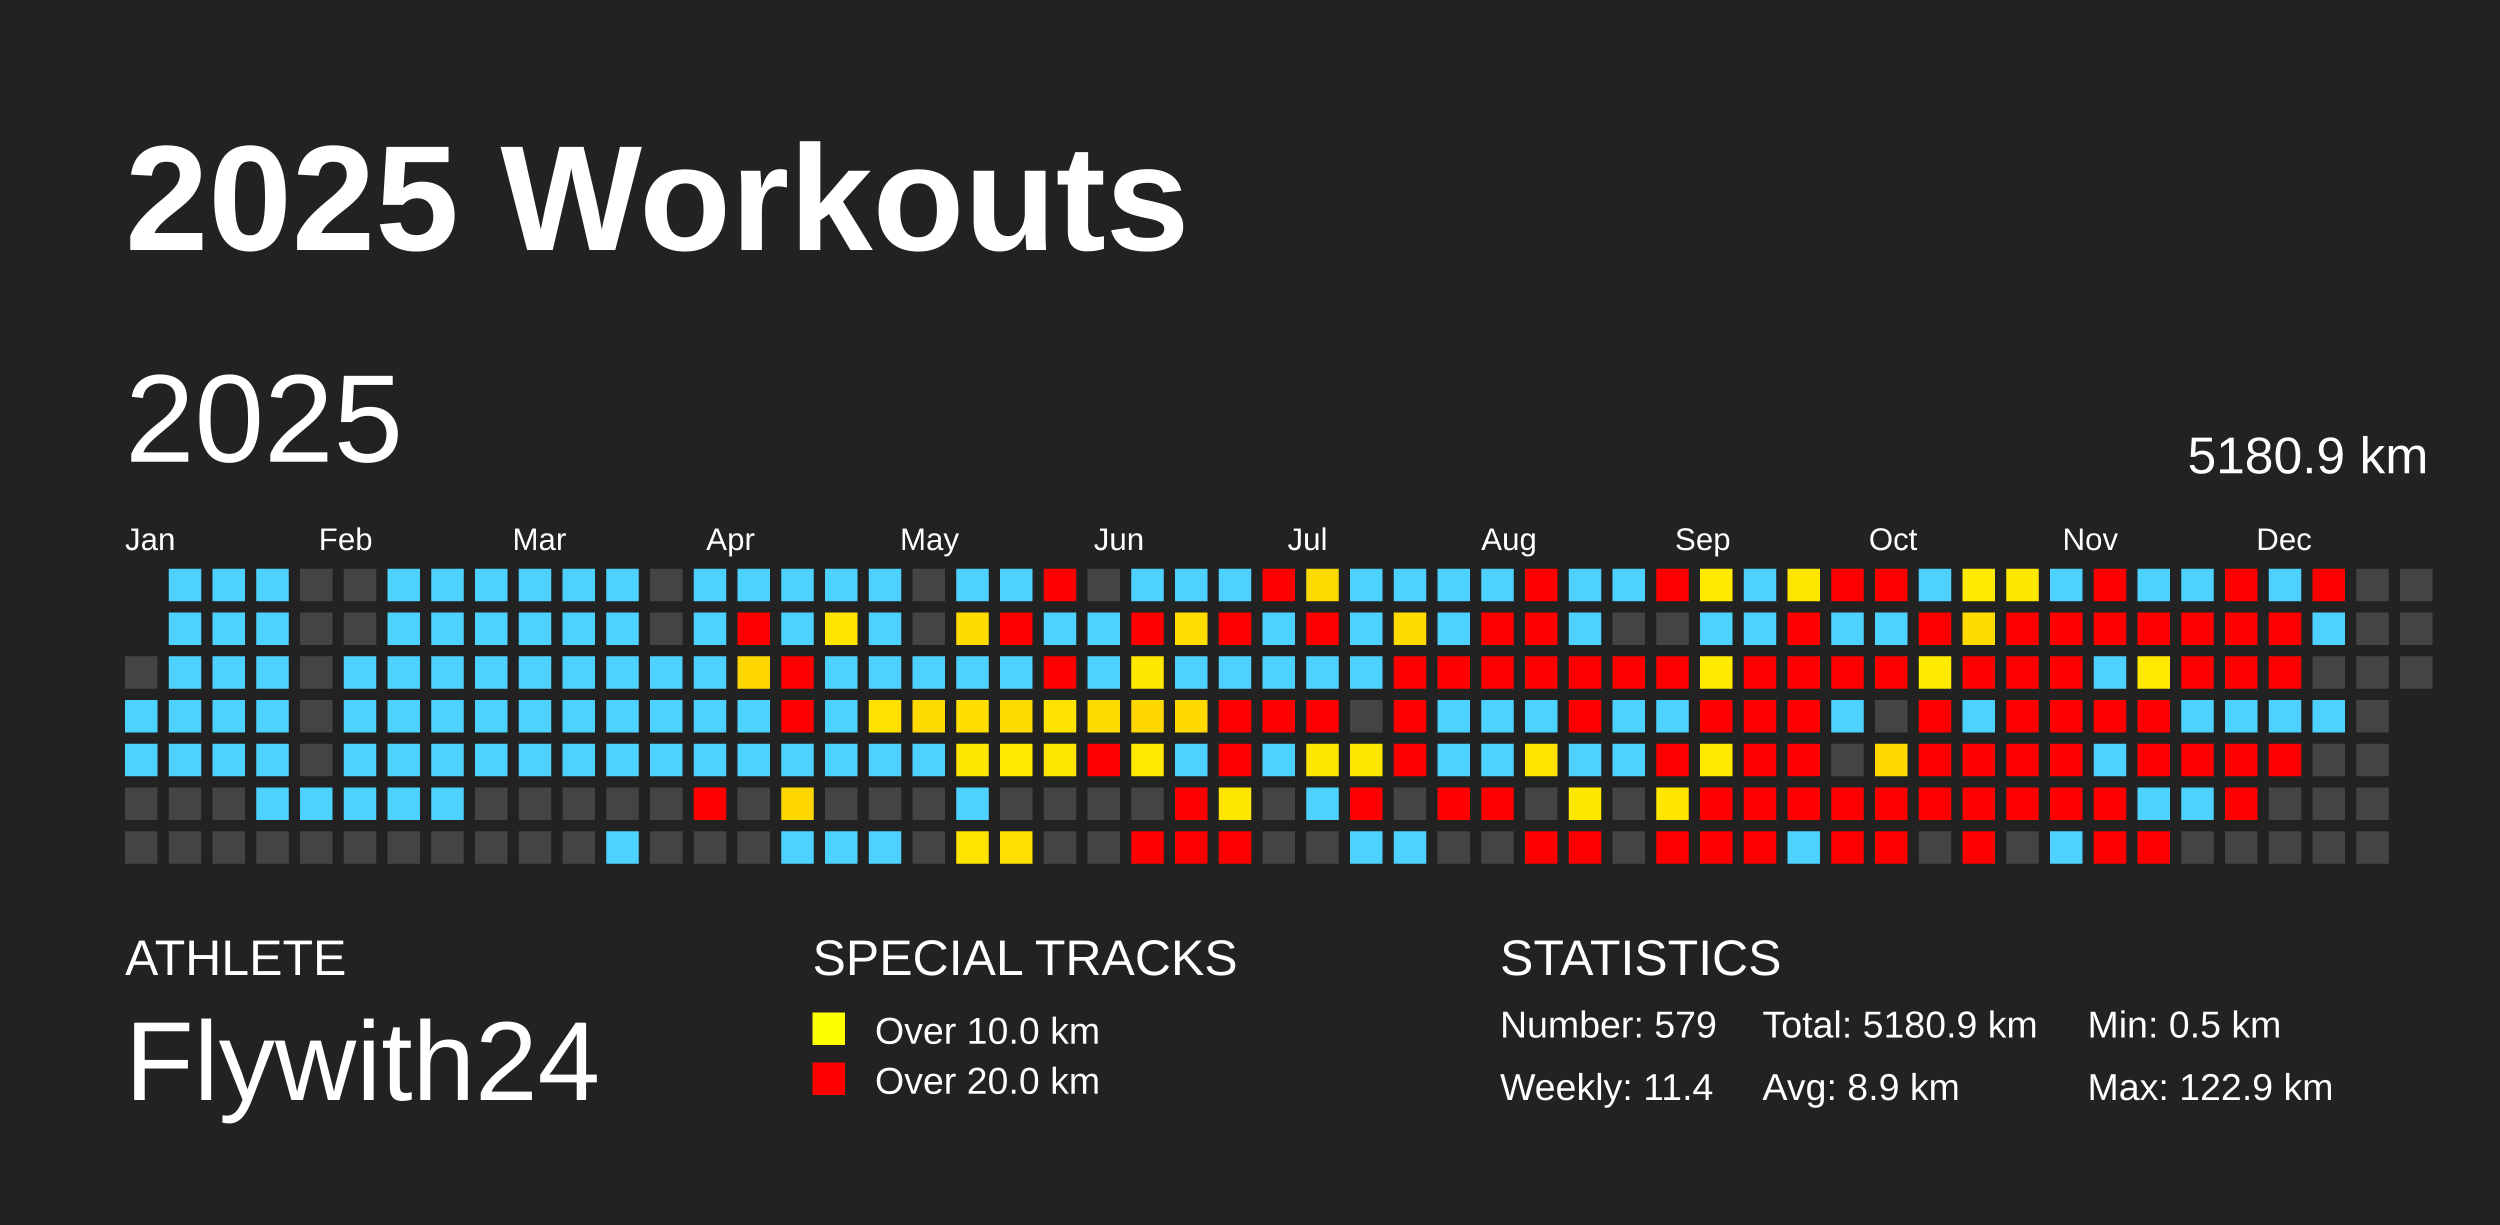
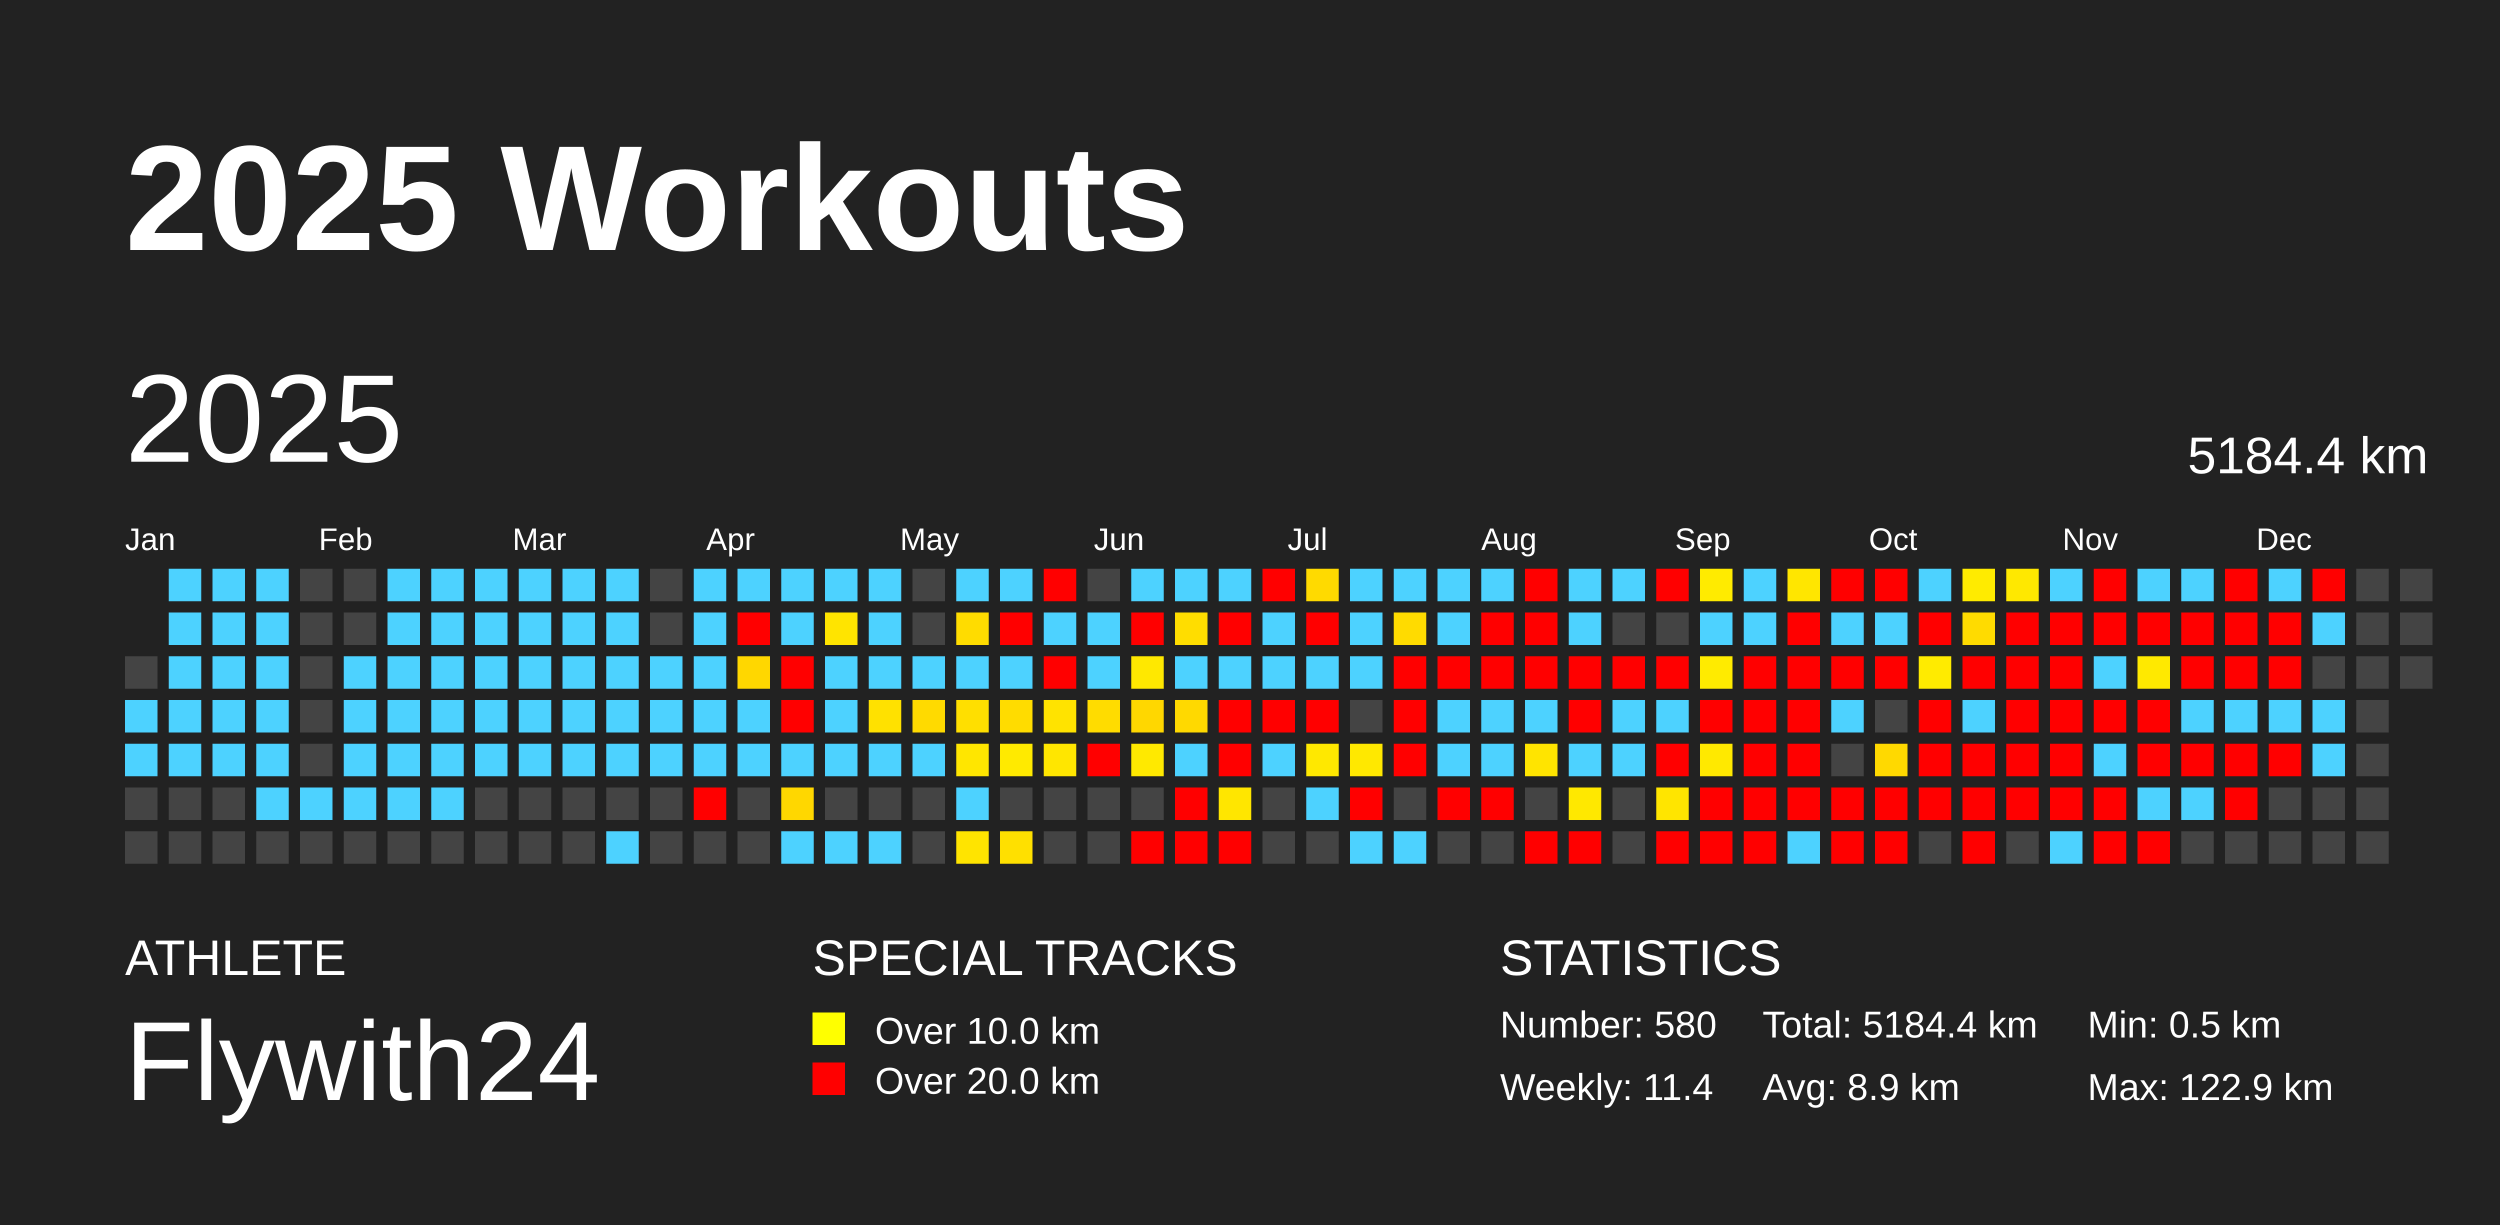
<svg xmlns="http://www.w3.org/2000/svg" baseProfile="full" height="98mm" version="1.1" viewBox="0,0,200,98" width="200mm">
  <defs />
  <rect fill="#222222" height="98" width="200" x="0" y="0" />
  <text fill="#FFFFFF" style="font-size:12px; font-family:Arial; font-weight:bold;" x="10" y="20">2025 Workouts</text>
  <text fill="#FFFFFF" style="font-size:4px; font-family:Arial" x="10" y="78">ATHLETE</text>
  <text fill="#FFFFFF" style="font-size:9px; font-family:Arial" x="10" y="88">Flywith24</text>
  <text fill="#FFFFFF" style="font-size:4px; font-family:Arial" x="65" y="78">SPECIAL TRACKS</text>
  <rect fill="yellow" height="2.6" width="2.6" x="65" y="81" />
  <text fill="#FFFFFF" style="font-size:3px; font-family:Arial" x="70" y="83.5">Over 10.0 km</text>
  <rect fill="red" height="2.6" width="2.6" x="65" y="85" />
  <text fill="#FFFFFF" style="font-size:3px; font-family:Arial" x="70" y="87.5">Over 20.0 km</text>
  <text fill="#FFFFFF" style="font-size:4px; font-family:Arial" x="120" y="78">STATISTICS</text>
-   <text fill="#FFFFFF" style="font-size:3px; font-family:Arial" x="120" y="83">Number: 579</text>
+   <text fill="#FFFFFF" style="font-size:3px; font-family:Arial" x="120" y="83">Number: 580</text>
  <text fill="#FFFFFF" style="font-size:3px; font-family:Arial" x="120" y="88">Weekly: 11.4</text>
-   <text fill="#FFFFFF" style="font-size:3px; font-family:Arial" x="141" y="83">Total: 5180.9 km</text>
+   <text fill="#FFFFFF" style="font-size:3px; font-family:Arial" x="141" y="83">Total: 5184.4 km</text>
  <text fill="#FFFFFF" style="font-size:3px; font-family:Arial" x="141" y="88">Avg: 8.9 km</text>
  <text fill="#FFFFFF" style="font-size:3px; font-family:Arial" x="167" y="83">Min: 0.5 km</text>
  <text fill="#FFFFFF" style="font-size:3px; font-family:Arial" x="167" y="88">Max: 122.9 km</text>
  <text dominant-baseline="hanging" fill="#FFFFFF" style="font-size:10.0px; font-family:Arial;" x="10" y="30">2025</text>
-   <text dominant-baseline="hanging" fill="#FFFFFF" style="font-size:4.125px; font-family:Arial;" x="175" y="35">5180.9 km</text>
+   <text dominant-baseline="hanging" fill="#FFFFFF" style="font-size:4.125px; font-family:Arial;" x="175" y="35">5184.4 km</text>
  <text fill="#FFFFFF" style="font-size:2.5px; font-family:Arial" x="10.0" y="44">Jan</text>
  <text fill="#FFFFFF" style="font-size:2.5px; font-family:Arial" x="25.5" y="44">Feb</text>
  <text fill="#FFFFFF" style="font-size:2.5px; font-family:Arial" x="41.0" y="44">Mar</text>
  <text fill="#FFFFFF" style="font-size:2.5px; font-family:Arial" x="56.5" y="44">Apr</text>
  <text fill="#FFFFFF" style="font-size:2.5px; font-family:Arial" x="72.0" y="44">May</text>
  <text fill="#FFFFFF" style="font-size:2.5px; font-family:Arial" x="87.5" y="44">Jun</text>
  <text fill="#FFFFFF" style="font-size:2.5px; font-family:Arial" x="103.0" y="44">Jul</text>
  <text fill="#FFFFFF" style="font-size:2.5px; font-family:Arial" x="118.5" y="44">Aug</text>
  <text fill="#FFFFFF" style="font-size:2.5px; font-family:Arial" x="134.0" y="44">Sep</text>
  <text fill="#FFFFFF" style="font-size:2.5px; font-family:Arial" x="149.5" y="44">Oct</text>
  <text fill="#FFFFFF" style="font-size:2.5px; font-family:Arial" x="165.0" y="44">Nov</text>
  <text fill="#FFFFFF" style="font-size:2.5px; font-family:Arial" x="180.5" y="44">Dec</text>
  <rect fill="#444444" height="2.6" width="2.6" x="10.0" y="52.5" />
  <rect fill="#4dd2ff" height="2.6" width="2.6" x="10.0" y="56.0" />
  <rect fill="#4dd2ff" height="2.6" width="2.6" x="10.0" y="59.5" />
  <rect fill="#444444" height="2.6" width="2.6" x="10.0" y="63.0" />
  <rect fill="#444444" height="2.6" width="2.6" x="10.0" y="66.5" />
  <rect fill="#4dd2ff" height="2.6" width="2.6" x="13.5" y="45.5" />
  <rect fill="#4dd2ff" height="2.6" width="2.6" x="13.5" y="49.0" />
  <rect fill="#4dd2ff" height="2.6" width="2.6" x="13.5" y="52.5" />
  <rect fill="#4dd2ff" height="2.6" width="2.6" x="13.5" y="56.0" />
  <rect fill="#4dd2ff" height="2.6" width="2.6" x="13.5" y="59.5" />
  <rect fill="#444444" height="2.6" width="2.6" x="13.5" y="63.0" />
  <rect fill="#444444" height="2.6" width="2.6" x="13.5" y="66.5" />
  <rect fill="#4dd2ff" height="2.6" width="2.6" x="17.0" y="45.5" />
  <rect fill="#4dd2ff" height="2.6" width="2.6" x="17.0" y="49.0" />
  <rect fill="#4dd2ff" height="2.6" width="2.6" x="17.0" y="52.5" />
  <rect fill="#4dd2ff" height="2.6" width="2.6" x="17.0" y="56.0" />
  <rect fill="#4dd2ff" height="2.6" width="2.6" x="17.0" y="59.5" />
  <rect fill="#444444" height="2.6" width="2.6" x="17.0" y="63.0" />
  <rect fill="#444444" height="2.6" width="2.6" x="17.0" y="66.5" />
  <rect fill="#4dd2ff" height="2.6" width="2.6" x="20.5" y="45.5" />
  <rect fill="#4dd2ff" height="2.6" width="2.6" x="20.5" y="49.0" />
  <rect fill="#4dd2ff" height="2.6" width="2.6" x="20.5" y="52.5" />
  <rect fill="#4dd2ff" height="2.6" width="2.6" x="20.5" y="56.0" />
  <rect fill="#4dd2ff" height="2.6" width="2.6" x="20.5" y="59.5" />
  <rect fill="#4dd2ff" height="2.6" width="2.6" x="20.5" y="63.0" />
  <rect fill="#444444" height="2.6" width="2.6" x="20.5" y="66.5" />
  <rect fill="#444444" height="2.6" width="2.6" x="24.0" y="45.5" />
  <rect fill="#444444" height="2.6" width="2.6" x="24.0" y="49.0" />
  <rect fill="#444444" height="2.6" width="2.6" x="24.0" y="52.5" />
  <rect fill="#444444" height="2.6" width="2.6" x="24.0" y="56.0" />
  <rect fill="#444444" height="2.6" width="2.6" x="24.0" y="59.5" />
  <rect fill="#4dd2ff" height="2.6" width="2.6" x="24.0" y="63.0" />
  <rect fill="#444444" height="2.6" width="2.6" x="24.0" y="66.5" />
  <rect fill="#444444" height="2.6" width="2.6" x="27.5" y="45.5" />
  <rect fill="#444444" height="2.6" width="2.6" x="27.5" y="49.0" />
  <rect fill="#4dd2ff" height="2.6" width="2.6" x="27.5" y="52.5" />
  <rect fill="#4dd2ff" height="2.6" width="2.6" x="27.5" y="56.0" />
  <rect fill="#4dd2ff" height="2.6" width="2.6" x="27.5" y="59.5" />
  <rect fill="#4dd2ff" height="2.6" width="2.6" x="27.5" y="63.0" />
  <rect fill="#444444" height="2.6" width="2.6" x="27.5" y="66.5" />
  <rect fill="#4dd2ff" height="2.6" width="2.6" x="31.0" y="45.5" />
  <rect fill="#4dd2ff" height="2.6" width="2.6" x="31.0" y="49.0" />
  <rect fill="#4dd2ff" height="2.6" width="2.6" x="31.0" y="52.5" />
  <rect fill="#4dd2ff" height="2.6" width="2.6" x="31.0" y="56.0" />
  <rect fill="#4dd2ff" height="2.6" width="2.6" x="31.0" y="59.5" />
  <rect fill="#4dd2ff" height="2.6" width="2.6" x="31.0" y="63.0" />
  <rect fill="#444444" height="2.6" width="2.6" x="31.0" y="66.5" />
  <rect fill="#4dd2ff" height="2.6" width="2.6" x="34.5" y="45.5" />
  <rect fill="#4dd2ff" height="2.6" width="2.6" x="34.5" y="49.0" />
  <rect fill="#4dd2ff" height="2.6" width="2.6" x="34.5" y="52.5" />
  <rect fill="#4dd2ff" height="2.6" width="2.6" x="34.5" y="56.0" />
  <rect fill="#4dd2ff" height="2.6" width="2.6" x="34.5" y="59.5" />
  <rect fill="#4dd2ff" height="2.6" width="2.6" x="34.5" y="63.0" />
  <rect fill="#444444" height="2.6" width="2.6" x="34.5" y="66.5" />
  <rect fill="#4dd2ff" height="2.6" width="2.6" x="38.0" y="45.5" />
  <rect fill="#4dd2ff" height="2.6" width="2.6" x="38.0" y="49.0" />
  <rect fill="#4dd2ff" height="2.6" width="2.6" x="38.0" y="52.5" />
  <rect fill="#4dd2ff" height="2.6" width="2.6" x="38.0" y="56.0" />
  <rect fill="#4dd2ff" height="2.6" width="2.6" x="38.0" y="59.5" />
  <rect fill="#444444" height="2.6" width="2.6" x="38.0" y="63.0" />
  <rect fill="#444444" height="2.6" width="2.6" x="38.0" y="66.5" />
  <rect fill="#4dd2ff" height="2.6" width="2.6" x="41.5" y="45.5" />
  <rect fill="#4dd2ff" height="2.6" width="2.6" x="41.5" y="49.0" />
  <rect fill="#4dd2ff" height="2.6" width="2.6" x="41.5" y="52.5" />
  <rect fill="#4dd2ff" height="2.6" width="2.6" x="41.5" y="56.0" />
  <rect fill="#4dd2ff" height="2.6" width="2.6" x="41.5" y="59.5" />
  <rect fill="#444444" height="2.6" width="2.6" x="41.5" y="63.0" />
  <rect fill="#444444" height="2.6" width="2.6" x="41.5" y="66.5" />
  <rect fill="#4dd2ff" height="2.6" width="2.6" x="45.0" y="45.5" />
  <rect fill="#4dd2ff" height="2.6" width="2.6" x="45.0" y="49.0" />
  <rect fill="#4dd2ff" height="2.6" width="2.6" x="45.0" y="52.5" />
  <rect fill="#4dd2ff" height="2.6" width="2.6" x="45.0" y="56.0" />
  <rect fill="#4dd2ff" height="2.6" width="2.6" x="45.0" y="59.5" />
  <rect fill="#444444" height="2.6" width="2.6" x="45.0" y="63.0" />
  <rect fill="#444444" height="2.6" width="2.6" x="45.0" y="66.5" />
  <rect fill="#4dd2ff" height="2.6" width="2.6" x="48.5" y="45.5" />
  <rect fill="#4dd2ff" height="2.6" width="2.6" x="48.5" y="49.0" />
  <rect fill="#4dd2ff" height="2.6" width="2.6" x="48.5" y="52.5" />
  <rect fill="#4dd2ff" height="2.6" width="2.6" x="48.5" y="56.0" />
  <rect fill="#4dd2ff" height="2.6" width="2.6" x="48.5" y="59.5" />
  <rect fill="#444444" height="2.6" width="2.6" x="48.5" y="63.0" />
  <rect fill="#4dd2ff" height="2.6" width="2.6" x="48.5" y="66.5" />
  <rect fill="#444444" height="2.6" width="2.6" x="52.0" y="45.5" />
  <rect fill="#444444" height="2.6" width="2.6" x="52.0" y="49.0" />
  <rect fill="#4dd2ff" height="2.6" width="2.6" x="52.0" y="52.5" />
  <rect fill="#4dd2ff" height="2.6" width="2.6" x="52.0" y="56.0" />
  <rect fill="#4dd2ff" height="2.6" width="2.6" x="52.0" y="59.5" />
  <rect fill="#444444" height="2.6" width="2.6" x="52.0" y="63.0" />
  <rect fill="#444444" height="2.6" width="2.6" x="52.0" y="66.5" />
  <rect fill="#4dd2ff" height="2.6" width="2.6" x="55.5" y="45.5" />
  <rect fill="#4dd2ff" height="2.6" width="2.6" x="55.5" y="49.0" />
  <rect fill="#4dd2ff" height="2.6" width="2.6" x="55.5" y="52.5" />
  <rect fill="#4dd2ff" height="2.6" width="2.6" x="55.5" y="56.0" />
  <rect fill="#4dd2ff" height="2.6" width="2.6" x="55.5" y="59.5" />
  <rect fill="red" height="2.6" width="2.6" x="55.5" y="63.0" />
  <rect fill="#444444" height="2.6" width="2.6" x="55.5" y="66.5" />
  <rect fill="#4dd2ff" height="2.6" width="2.6" x="59.0" y="45.5" />
  <rect fill="red" height="2.6" width="2.6" x="59.0" y="49.0" />
  <rect fill="#ffd700" height="2.6" width="2.6" x="59.0" y="52.5" />
  <rect fill="#4dd2ff" height="2.6" width="2.6" x="59.0" y="56.0" />
  <rect fill="#4dd2ff" height="2.6" width="2.6" x="59.0" y="59.5" />
  <rect fill="#444444" height="2.6" width="2.6" x="59.0" y="63.0" />
  <rect fill="#444444" height="2.6" width="2.6" x="59.0" y="66.5" />
  <rect fill="#4dd2ff" height="2.6" width="2.6" x="62.5" y="45.5" />
  <rect fill="#4dd2ff" height="2.6" width="2.6" x="62.5" y="49.0" />
  <rect fill="red" height="2.6" width="2.6" x="62.5" y="52.5" />
  <rect fill="red" height="2.6" width="2.6" x="62.5" y="56.0" />
  <rect fill="#4dd2ff" height="2.6" width="2.6" x="62.5" y="59.5" />
  <rect fill="#ffd700" height="2.6" width="2.6" x="62.5" y="63.0" />
  <rect fill="#4dd2ff" height="2.6" width="2.6" x="62.5" y="66.5" />
  <rect fill="#4dd2ff" height="2.6" width="2.6" x="66.0" y="45.5" />
  <rect fill="#ffe400" height="2.6" width="2.6" x="66.0" y="49.0" />
  <rect fill="#4dd2ff" height="2.6" width="2.6" x="66.0" y="52.5" />
  <rect fill="#4dd2ff" height="2.6" width="2.6" x="66.0" y="56.0" />
  <rect fill="#4dd2ff" height="2.6" width="2.6" x="66.0" y="59.5" />
  <rect fill="#444444" height="2.6" width="2.6" x="66.0" y="63.0" />
  <rect fill="#4dd2ff" height="2.6" width="2.6" x="66.0" y="66.5" />
  <rect fill="#4dd2ff" height="2.6" width="2.6" x="69.5" y="45.5" />
  <rect fill="#4dd2ff" height="2.6" width="2.6" x="69.5" y="49.0" />
  <rect fill="#4dd2ff" height="2.6" width="2.6" x="69.5" y="52.5" />
  <rect fill="#ffe100" height="2.6" width="2.6" x="69.5" y="56.0" />
  <rect fill="#4dd2ff" height="2.6" width="2.6" x="69.5" y="59.5" />
  <rect fill="#444444" height="2.6" width="2.6" x="69.5" y="63.0" />
  <rect fill="#4dd2ff" height="2.6" width="2.6" x="69.5" y="66.5" />
  <rect fill="#444444" height="2.6" width="2.6" x="73.0" y="45.5" />
  <rect fill="#444444" height="2.6" width="2.6" x="73.0" y="49.0" />
  <rect fill="#4dd2ff" height="2.6" width="2.6" x="73.0" y="52.5" />
  <rect fill="#ffda00" height="2.6" width="2.6" x="73.0" y="56.0" />
  <rect fill="#4dd2ff" height="2.6" width="2.6" x="73.0" y="59.5" />
  <rect fill="#444444" height="2.6" width="2.6" x="73.0" y="63.0" />
  <rect fill="#444444" height="2.6" width="2.6" x="73.0" y="66.5" />
  <rect fill="#4dd2ff" height="2.6" width="2.6" x="76.5" y="45.5" />
  <rect fill="#ffdc00" height="2.6" width="2.6" x="76.5" y="49.0" />
  <rect fill="#4dd2ff" height="2.6" width="2.6" x="76.5" y="52.5" />
  <rect fill="#ffdf00" height="2.6" width="2.6" x="76.5" y="56.0" />
  <rect fill="#ffe600" height="2.6" width="2.6" x="76.5" y="59.5" />
  <rect fill="#4dd2ff" height="2.6" width="2.6" x="76.5" y="63.0" />
  <rect fill="#ffe400" height="2.6" width="2.6" x="76.5" y="66.5" />
  <rect fill="#4dd2ff" height="2.6" width="2.6" x="80.0" y="45.5" />
  <rect fill="red" height="2.6" width="2.6" x="80.0" y="49.0" />
  <rect fill="#4dd2ff" height="2.6" width="2.6" x="80.0" y="52.5" />
  <rect fill="#ffdc00" height="2.6" width="2.6" x="80.0" y="56.0" />
  <rect fill="#ffea00" height="2.6" width="2.6" x="80.0" y="59.5" />
  <rect fill="#444444" height="2.6" width="2.6" x="80.0" y="63.0" />
  <rect fill="#ffe000" height="2.6" width="2.6" x="80.0" y="66.5" />
  <rect fill="red" height="2.6" width="2.6" x="83.5" y="45.5" />
  <rect fill="#4dd2ff" height="2.6" width="2.6" x="83.5" y="49.0" />
  <rect fill="red" height="2.6" width="2.6" x="83.5" y="52.5" />
  <rect fill="#ffe300" height="2.6" width="2.6" x="83.5" y="56.0" />
  <rect fill="#ffe600" height="2.6" width="2.6" x="83.5" y="59.5" />
  <rect fill="#444444" height="2.6" width="2.6" x="83.5" y="63.0" />
  <rect fill="#444444" height="2.6" width="2.6" x="83.5" y="66.5" />
  <rect fill="#444444" height="2.6" width="2.6" x="87.0" y="45.5" />
  <rect fill="#4dd2ff" height="2.6" width="2.6" x="87.0" y="49.0" />
  <rect fill="#4dd2ff" height="2.6" width="2.6" x="87.0" y="52.5" />
  <rect fill="#ffdc00" height="2.6" width="2.6" x="87.0" y="56.0" />
  <rect fill="red" height="2.6" width="2.6" x="87.0" y="59.5" />
  <rect fill="#444444" height="2.6" width="2.6" x="87.0" y="63.0" />
  <rect fill="#444444" height="2.6" width="2.6" x="87.0" y="66.5" />
  <rect fill="#4dd2ff" height="2.6" width="2.6" x="90.5" y="45.5" />
  <rect fill="red" height="2.6" width="2.6" x="90.5" y="49.0" />
  <rect fill="#ffe800" height="2.6" width="2.6" x="90.5" y="52.5" />
  <rect fill="#ffd700" height="2.6" width="2.6" x="90.5" y="56.0" />
  <rect fill="#ffe900" height="2.6" width="2.6" x="90.5" y="59.5" />
  <rect fill="#444444" height="2.6" width="2.6" x="90.5" y="63.0" />
  <rect fill="red" height="2.6" width="2.6" x="90.5" y="66.5" />
  <rect fill="#4dd2ff" height="2.6" width="2.6" x="94.0" y="45.5" />
  <rect fill="#ffdd00" height="2.6" width="2.6" x="94.0" y="49.0" />
  <rect fill="#4dd2ff" height="2.6" width="2.6" x="94.0" y="52.5" />
  <rect fill="#ffd900" height="2.6" width="2.6" x="94.0" y="56.0" />
  <rect fill="#4dd2ff" height="2.6" width="2.6" x="94.0" y="59.5" />
  <rect fill="red" height="2.6" width="2.6" x="94.0" y="63.0" />
  <rect fill="red" height="2.6" width="2.6" x="94.0" y="66.5" />
  <rect fill="#4dd2ff" height="2.6" width="2.6" x="97.5" y="45.5" />
  <rect fill="red" height="2.6" width="2.6" x="97.5" y="49.0" />
  <rect fill="#4dd2ff" height="2.6" width="2.6" x="97.5" y="52.5" />
  <rect fill="red" height="2.6" width="2.6" x="97.5" y="56.0" />
  <rect fill="red" height="2.6" width="2.6" x="97.5" y="59.5" />
  <rect fill="#ffe600" height="2.6" width="2.6" x="97.5" y="63.0" />
  <rect fill="red" height="2.6" width="2.6" x="97.5" y="66.5" />
  <rect fill="red" height="2.6" width="2.6" x="101.0" y="45.5" />
  <rect fill="#4dd2ff" height="2.6" width="2.6" x="101.0" y="49.0" />
  <rect fill="#4dd2ff" height="2.6" width="2.6" x="101.0" y="52.5" />
  <rect fill="red" height="2.6" width="2.6" x="101.0" y="56.0" />
  <rect fill="#4dd2ff" height="2.6" width="2.6" x="101.0" y="59.5" />
  <rect fill="#444444" height="2.6" width="2.6" x="101.0" y="63.0" />
  <rect fill="#444444" height="2.6" width="2.6" x="101.0" y="66.5" />
  <rect fill="#ffda00" height="2.6" width="2.6" x="104.5" y="45.5" />
  <rect fill="red" height="2.6" width="2.6" x="104.5" y="49.0" />
  <rect fill="#4dd2ff" height="2.6" width="2.6" x="104.5" y="52.5" />
  <rect fill="red" height="2.6" width="2.6" x="104.5" y="56.0" />
  <rect fill="#ffe800" height="2.6" width="2.6" x="104.5" y="59.5" />
  <rect fill="#4dd2ff" height="2.6" width="2.6" x="104.5" y="63.0" />
  <rect fill="#444444" height="2.6" width="2.6" x="104.5" y="66.5" />
  <rect fill="#4dd2ff" height="2.6" width="2.6" x="108.0" y="45.5" />
  <rect fill="#4dd2ff" height="2.6" width="2.6" x="108.0" y="49.0" />
  <rect fill="#4dd2ff" height="2.6" width="2.6" x="108.0" y="52.5" />
  <rect fill="#444444" height="2.6" width="2.6" x="108.0" y="56.0" />
  <rect fill="#ffe800" height="2.6" width="2.6" x="108.0" y="59.5" />
  <rect fill="red" height="2.6" width="2.6" x="108.0" y="63.0" />
  <rect fill="#4dd2ff" height="2.6" width="2.6" x="108.0" y="66.5" />
  <rect fill="#4dd2ff" height="2.6" width="2.6" x="111.5" y="45.5" />
  <rect fill="#ffdb00" height="2.6" width="2.6" x="111.5" y="49.0" />
  <rect fill="red" height="2.6" width="2.6" x="111.5" y="52.5" />
  <rect fill="red" height="2.6" width="2.6" x="111.5" y="56.0" />
  <rect fill="red" height="2.6" width="2.6" x="111.5" y="59.5" />
  <rect fill="#444444" height="2.6" width="2.6" x="111.5" y="63.0" />
  <rect fill="#4dd2ff" height="2.6" width="2.6" x="111.5" y="66.5" />
  <rect fill="#4dd2ff" height="2.6" width="2.6" x="115.0" y="45.5" />
  <rect fill="#4dd2ff" height="2.6" width="2.6" x="115.0" y="49.0" />
  <rect fill="red" height="2.6" width="2.6" x="115.0" y="52.5" />
  <rect fill="#4dd2ff" height="2.6" width="2.6" x="115.0" y="56.0" />
  <rect fill="#4dd2ff" height="2.6" width="2.6" x="115.0" y="59.5" />
  <rect fill="red" height="2.6" width="2.6" x="115.0" y="63.0" />
  <rect fill="#444444" height="2.6" width="2.6" x="115.0" y="66.5" />
  <rect fill="#4dd2ff" height="2.6" width="2.6" x="118.5" y="45.5" />
  <rect fill="red" height="2.6" width="2.6" x="118.5" y="49.0" />
  <rect fill="red" height="2.6" width="2.6" x="118.5" y="52.5" />
  <rect fill="#4dd2ff" height="2.6" width="2.6" x="118.5" y="56.0" />
  <rect fill="#4dd2ff" height="2.6" width="2.6" x="118.5" y="59.5" />
  <rect fill="red" height="2.6" width="2.6" x="118.5" y="63.0" />
  <rect fill="#444444" height="2.6" width="2.6" x="118.5" y="66.5" />
  <rect fill="red" height="2.6" width="2.6" x="122.0" y="45.5" />
  <rect fill="red" height="2.6" width="2.6" x="122.0" y="49.0" />
  <rect fill="red" height="2.6" width="2.6" x="122.0" y="52.5" />
  <rect fill="#4dd2ff" height="2.6" width="2.6" x="122.0" y="56.0" />
  <rect fill="#ffe400" height="2.6" width="2.6" x="122.0" y="59.5" />
  <rect fill="#444444" height="2.6" width="2.6" x="122.0" y="63.0" />
  <rect fill="red" height="2.6" width="2.6" x="122.0" y="66.5" />
  <rect fill="#4dd2ff" height="2.6" width="2.6" x="125.5" y="45.5" />
  <rect fill="#4dd2ff" height="2.6" width="2.6" x="125.5" y="49.0" />
  <rect fill="red" height="2.6" width="2.6" x="125.5" y="52.5" />
  <rect fill="red" height="2.6" width="2.6" x="125.5" y="56.0" />
  <rect fill="#4dd2ff" height="2.6" width="2.6" x="125.5" y="59.5" />
  <rect fill="#ffe800" height="2.6" width="2.6" x="125.5" y="63.0" />
  <rect fill="red" height="2.6" width="2.6" x="125.5" y="66.5" />
  <rect fill="#4dd2ff" height="2.6" width="2.6" x="129.0" y="45.5" />
  <rect fill="#444444" height="2.6" width="2.6" x="129.0" y="49.0" />
  <rect fill="red" height="2.6" width="2.6" x="129.0" y="52.5" />
  <rect fill="#4dd2ff" height="2.6" width="2.6" x="129.0" y="56.0" />
  <rect fill="#4dd2ff" height="2.6" width="2.6" x="129.0" y="59.5" />
  <rect fill="#444444" height="2.6" width="2.6" x="129.0" y="63.0" />
  <rect fill="#444444" height="2.6" width="2.6" x="129.0" y="66.5" />
  <rect fill="red" height="2.6" width="2.6" x="132.5" y="45.5" />
  <rect fill="#444444" height="2.6" width="2.6" x="132.5" y="49.0" />
  <rect fill="red" height="2.6" width="2.6" x="132.5" y="52.5" />
  <rect fill="#4dd2ff" height="2.6" width="2.6" x="132.5" y="56.0" />
  <rect fill="red" height="2.6" width="2.6" x="132.5" y="59.5" />
  <rect fill="#ffe500" height="2.6" width="2.6" x="132.5" y="63.0" />
  <rect fill="red" height="2.6" width="2.6" x="132.5" y="66.5" />
  <rect fill="#ffeb00" height="2.6" width="2.6" x="136.0" y="45.5" />
  <rect fill="#4dd2ff" height="2.6" width="2.6" x="136.0" y="49.0" />
  <rect fill="#ffeb00" height="2.6" width="2.6" x="136.0" y="52.5" />
  <rect fill="red" height="2.6" width="2.6" x="136.0" y="56.0" />
  <rect fill="#ffe900" height="2.6" width="2.6" x="136.0" y="59.5" />
  <rect fill="red" height="2.6" width="2.6" x="136.0" y="63.0" />
  <rect fill="red" height="2.6" width="2.6" x="136.0" y="66.5" />
  <rect fill="#4dd2ff" height="2.6" width="2.6" x="139.5" y="45.5" />
  <rect fill="#4dd2ff" height="2.6" width="2.6" x="139.5" y="49.0" />
  <rect fill="red" height="2.6" width="2.6" x="139.5" y="52.5" />
  <rect fill="red" height="2.6" width="2.6" x="139.5" y="56.0" />
  <rect fill="red" height="2.6" width="2.6" x="139.5" y="59.5" />
  <rect fill="red" height="2.6" width="2.6" x="139.5" y="63.0" />
  <rect fill="red" height="2.6" width="2.6" x="139.5" y="66.5" />
  <rect fill="#ffe600" height="2.6" width="2.6" x="143.0" y="45.5" />
  <rect fill="red" height="2.6" width="2.6" x="143.0" y="49.0" />
  <rect fill="red" height="2.6" width="2.6" x="143.0" y="52.5" />
  <rect fill="red" height="2.6" width="2.6" x="143.0" y="56.0" />
  <rect fill="red" height="2.6" width="2.6" x="143.0" y="59.5" />
  <rect fill="red" height="2.6" width="2.6" x="143.0" y="63.0" />
  <rect fill="#4dd2ff" height="2.6" width="2.6" x="143.0" y="66.5" />
  <rect fill="red" height="2.6" width="2.6" x="146.5" y="45.5" />
  <rect fill="#4dd2ff" height="2.6" width="2.6" x="146.5" y="49.0" />
  <rect fill="red" height="2.6" width="2.6" x="146.5" y="52.5" />
  <rect fill="#4dd2ff" height="2.6" width="2.6" x="146.5" y="56.0" />
  <rect fill="#444444" height="2.6" width="2.6" x="146.5" y="59.5" />
  <rect fill="red" height="2.6" width="2.6" x="146.5" y="63.0" />
  <rect fill="red" height="2.6" width="2.6" x="146.5" y="66.5" />
  <rect fill="red" height="2.6" width="2.6" x="150.0" y="45.5" />
  <rect fill="#4dd2ff" height="2.6" width="2.6" x="150.0" y="49.0" />
  <rect fill="red" height="2.6" width="2.6" x="150.0" y="52.5" />
  <rect fill="#444444" height="2.6" width="2.6" x="150.0" y="56.0" />
  <rect fill="#ffd900" height="2.6" width="2.6" x="150.0" y="59.5" />
  <rect fill="red" height="2.6" width="2.6" x="150.0" y="63.0" />
  <rect fill="red" height="2.6" width="2.6" x="150.0" y="66.5" />
  <rect fill="#4dd2ff" height="2.6" width="2.6" x="153.5" y="45.5" />
  <rect fill="red" height="2.6" width="2.6" x="153.5" y="49.0" />
  <rect fill="#ffeb00" height="2.6" width="2.6" x="153.5" y="52.5" />
  <rect fill="red" height="2.6" width="2.6" x="153.5" y="56.0" />
  <rect fill="red" height="2.6" width="2.6" x="153.5" y="59.5" />
  <rect fill="red" height="2.6" width="2.6" x="153.5" y="63.0" />
  <rect fill="#444444" height="2.6" width="2.6" x="153.5" y="66.5" />
  <rect fill="#ffeb00" height="2.6" width="2.6" x="157.0" y="45.5" />
  <rect fill="#ffdb00" height="2.6" width="2.6" x="157.0" y="49.0" />
  <rect fill="red" height="2.6" width="2.6" x="157.0" y="52.5" />
  <rect fill="#4dd2ff" height="2.6" width="2.6" x="157.0" y="56.0" />
  <rect fill="red" height="2.6" width="2.6" x="157.0" y="59.5" />
  <rect fill="red" height="2.6" width="2.6" x="157.0" y="63.0" />
  <rect fill="red" height="2.6" width="2.6" x="157.0" y="66.5" />
  <rect fill="#ffe800" height="2.6" width="2.6" x="160.5" y="45.5" />
  <rect fill="red" height="2.6" width="2.6" x="160.5" y="49.0" />
  <rect fill="red" height="2.6" width="2.6" x="160.5" y="52.5" />
  <rect fill="red" height="2.6" width="2.6" x="160.5" y="56.0" />
  <rect fill="red" height="2.6" width="2.6" x="160.5" y="59.5" />
  <rect fill="red" height="2.6" width="2.6" x="160.5" y="63.0" />
  <rect fill="#444444" height="2.6" width="2.6" x="160.5" y="66.5" />
  <rect fill="#4dd2ff" height="2.6" width="2.6" x="164.0" y="45.5" />
  <rect fill="red" height="2.6" width="2.6" x="164.0" y="49.0" />
  <rect fill="red" height="2.6" width="2.6" x="164.0" y="52.5" />
  <rect fill="red" height="2.6" width="2.6" x="164.0" y="56.0" />
  <rect fill="red" height="2.6" width="2.6" x="164.0" y="59.5" />
  <rect fill="red" height="2.6" width="2.6" x="164.0" y="63.0" />
  <rect fill="#4dd2ff" height="2.6" width="2.6" x="164.0" y="66.5" />
  <rect fill="red" height="2.6" width="2.6" x="167.5" y="45.5" />
  <rect fill="red" height="2.6" width="2.6" x="167.5" y="49.0" />
  <rect fill="#4dd2ff" height="2.6" width="2.6" x="167.5" y="52.5" />
  <rect fill="red" height="2.6" width="2.6" x="167.5" y="56.0" />
  <rect fill="#4dd2ff" height="2.6" width="2.6" x="167.5" y="59.5" />
  <rect fill="red" height="2.6" width="2.6" x="167.5" y="63.0" />
  <rect fill="red" height="2.6" width="2.6" x="167.5" y="66.5" />
  <rect fill="#4dd2ff" height="2.6" width="2.6" x="171.0" y="45.5" />
  <rect fill="red" height="2.6" width="2.6" x="171.0" y="49.0" />
  <rect fill="#ffe900" height="2.6" width="2.6" x="171.0" y="52.5" />
  <rect fill="red" height="2.6" width="2.6" x="171.0" y="56.0" />
  <rect fill="red" height="2.6" width="2.6" x="171.0" y="59.5" />
  <rect fill="#4dd2ff" height="2.6" width="2.6" x="171.0" y="63.0" />
  <rect fill="red" height="2.6" width="2.6" x="171.0" y="66.5" />
  <rect fill="#4dd2ff" height="2.6" width="2.6" x="174.5" y="45.5" />
  <rect fill="red" height="2.6" width="2.6" x="174.5" y="49.0" />
  <rect fill="red" height="2.6" width="2.6" x="174.5" y="52.5" />
  <rect fill="#4dd2ff" height="2.6" width="2.6" x="174.5" y="56.0" />
  <rect fill="red" height="2.6" width="2.6" x="174.5" y="59.5" />
  <rect fill="#4dd2ff" height="2.6" width="2.6" x="174.5" y="63.0" />
  <rect fill="#444444" height="2.6" width="2.6" x="174.5" y="66.5" />
  <rect fill="red" height="2.6" width="2.6" x="178.0" y="45.5" />
  <rect fill="red" height="2.6" width="2.6" x="178.0" y="49.0" />
  <rect fill="red" height="2.6" width="2.6" x="178.0" y="52.5" />
  <rect fill="#4dd2ff" height="2.6" width="2.6" x="178.0" y="56.0" />
  <rect fill="red" height="2.6" width="2.6" x="178.0" y="59.5" />
  <rect fill="red" height="2.6" width="2.6" x="178.0" y="63.0" />
  <rect fill="#444444" height="2.6" width="2.6" x="178.0" y="66.5" />
  <rect fill="#4dd2ff" height="2.6" width="2.6" x="181.5" y="45.5" />
  <rect fill="red" height="2.6" width="2.6" x="181.5" y="49.0" />
  <rect fill="red" height="2.6" width="2.6" x="181.5" y="52.5" />
  <rect fill="#4dd2ff" height="2.6" width="2.6" x="181.5" y="56.0" />
  <rect fill="red" height="2.6" width="2.6" x="181.5" y="59.5" />
  <rect fill="#444444" height="2.6" width="2.6" x="181.5" y="63.0" />
  <rect fill="#444444" height="2.6" width="2.6" x="181.5" y="66.5" />
  <rect fill="red" height="2.6" width="2.6" x="185.0" y="45.5" />
  <rect fill="#4dd2ff" height="2.6" width="2.6" x="185.0" y="49.0" />
  <rect fill="#444444" height="2.6" width="2.6" x="185.0" y="52.5" />
  <rect fill="#4dd2ff" height="2.6" width="2.6" x="185.0" y="56.0" />
-   <rect fill="#444444" height="2.6" width="2.6" x="185.0" y="59.5" />
+   <rect fill="#4dd2ff" height="2.6" width="2.6" x="185.0" y="59.5" />
  <rect fill="#444444" height="2.6" width="2.6" x="185.0" y="63.0" />
  <rect fill="#444444" height="2.6" width="2.6" x="185.0" y="66.5" />
  <rect fill="#444444" height="2.6" width="2.6" x="188.5" y="45.5" />
  <rect fill="#444444" height="2.6" width="2.6" x="188.5" y="49.0" />
  <rect fill="#444444" height="2.6" width="2.6" x="188.5" y="52.5" />
  <rect fill="#444444" height="2.6" width="2.6" x="188.5" y="56.0" />
  <rect fill="#444444" height="2.6" width="2.6" x="188.5" y="59.5" />
  <rect fill="#444444" height="2.6" width="2.6" x="188.5" y="63.0" />
  <rect fill="#444444" height="2.6" width="2.6" x="188.5" y="66.5" />
  <rect fill="#444444" height="2.6" width="2.6" x="192.0" y="45.5" />
  <rect fill="#444444" height="2.6" width="2.6" x="192.0" y="49.0" />
  <rect fill="#444444" height="2.6" width="2.6" x="192.0" y="52.5" />
</svg>
